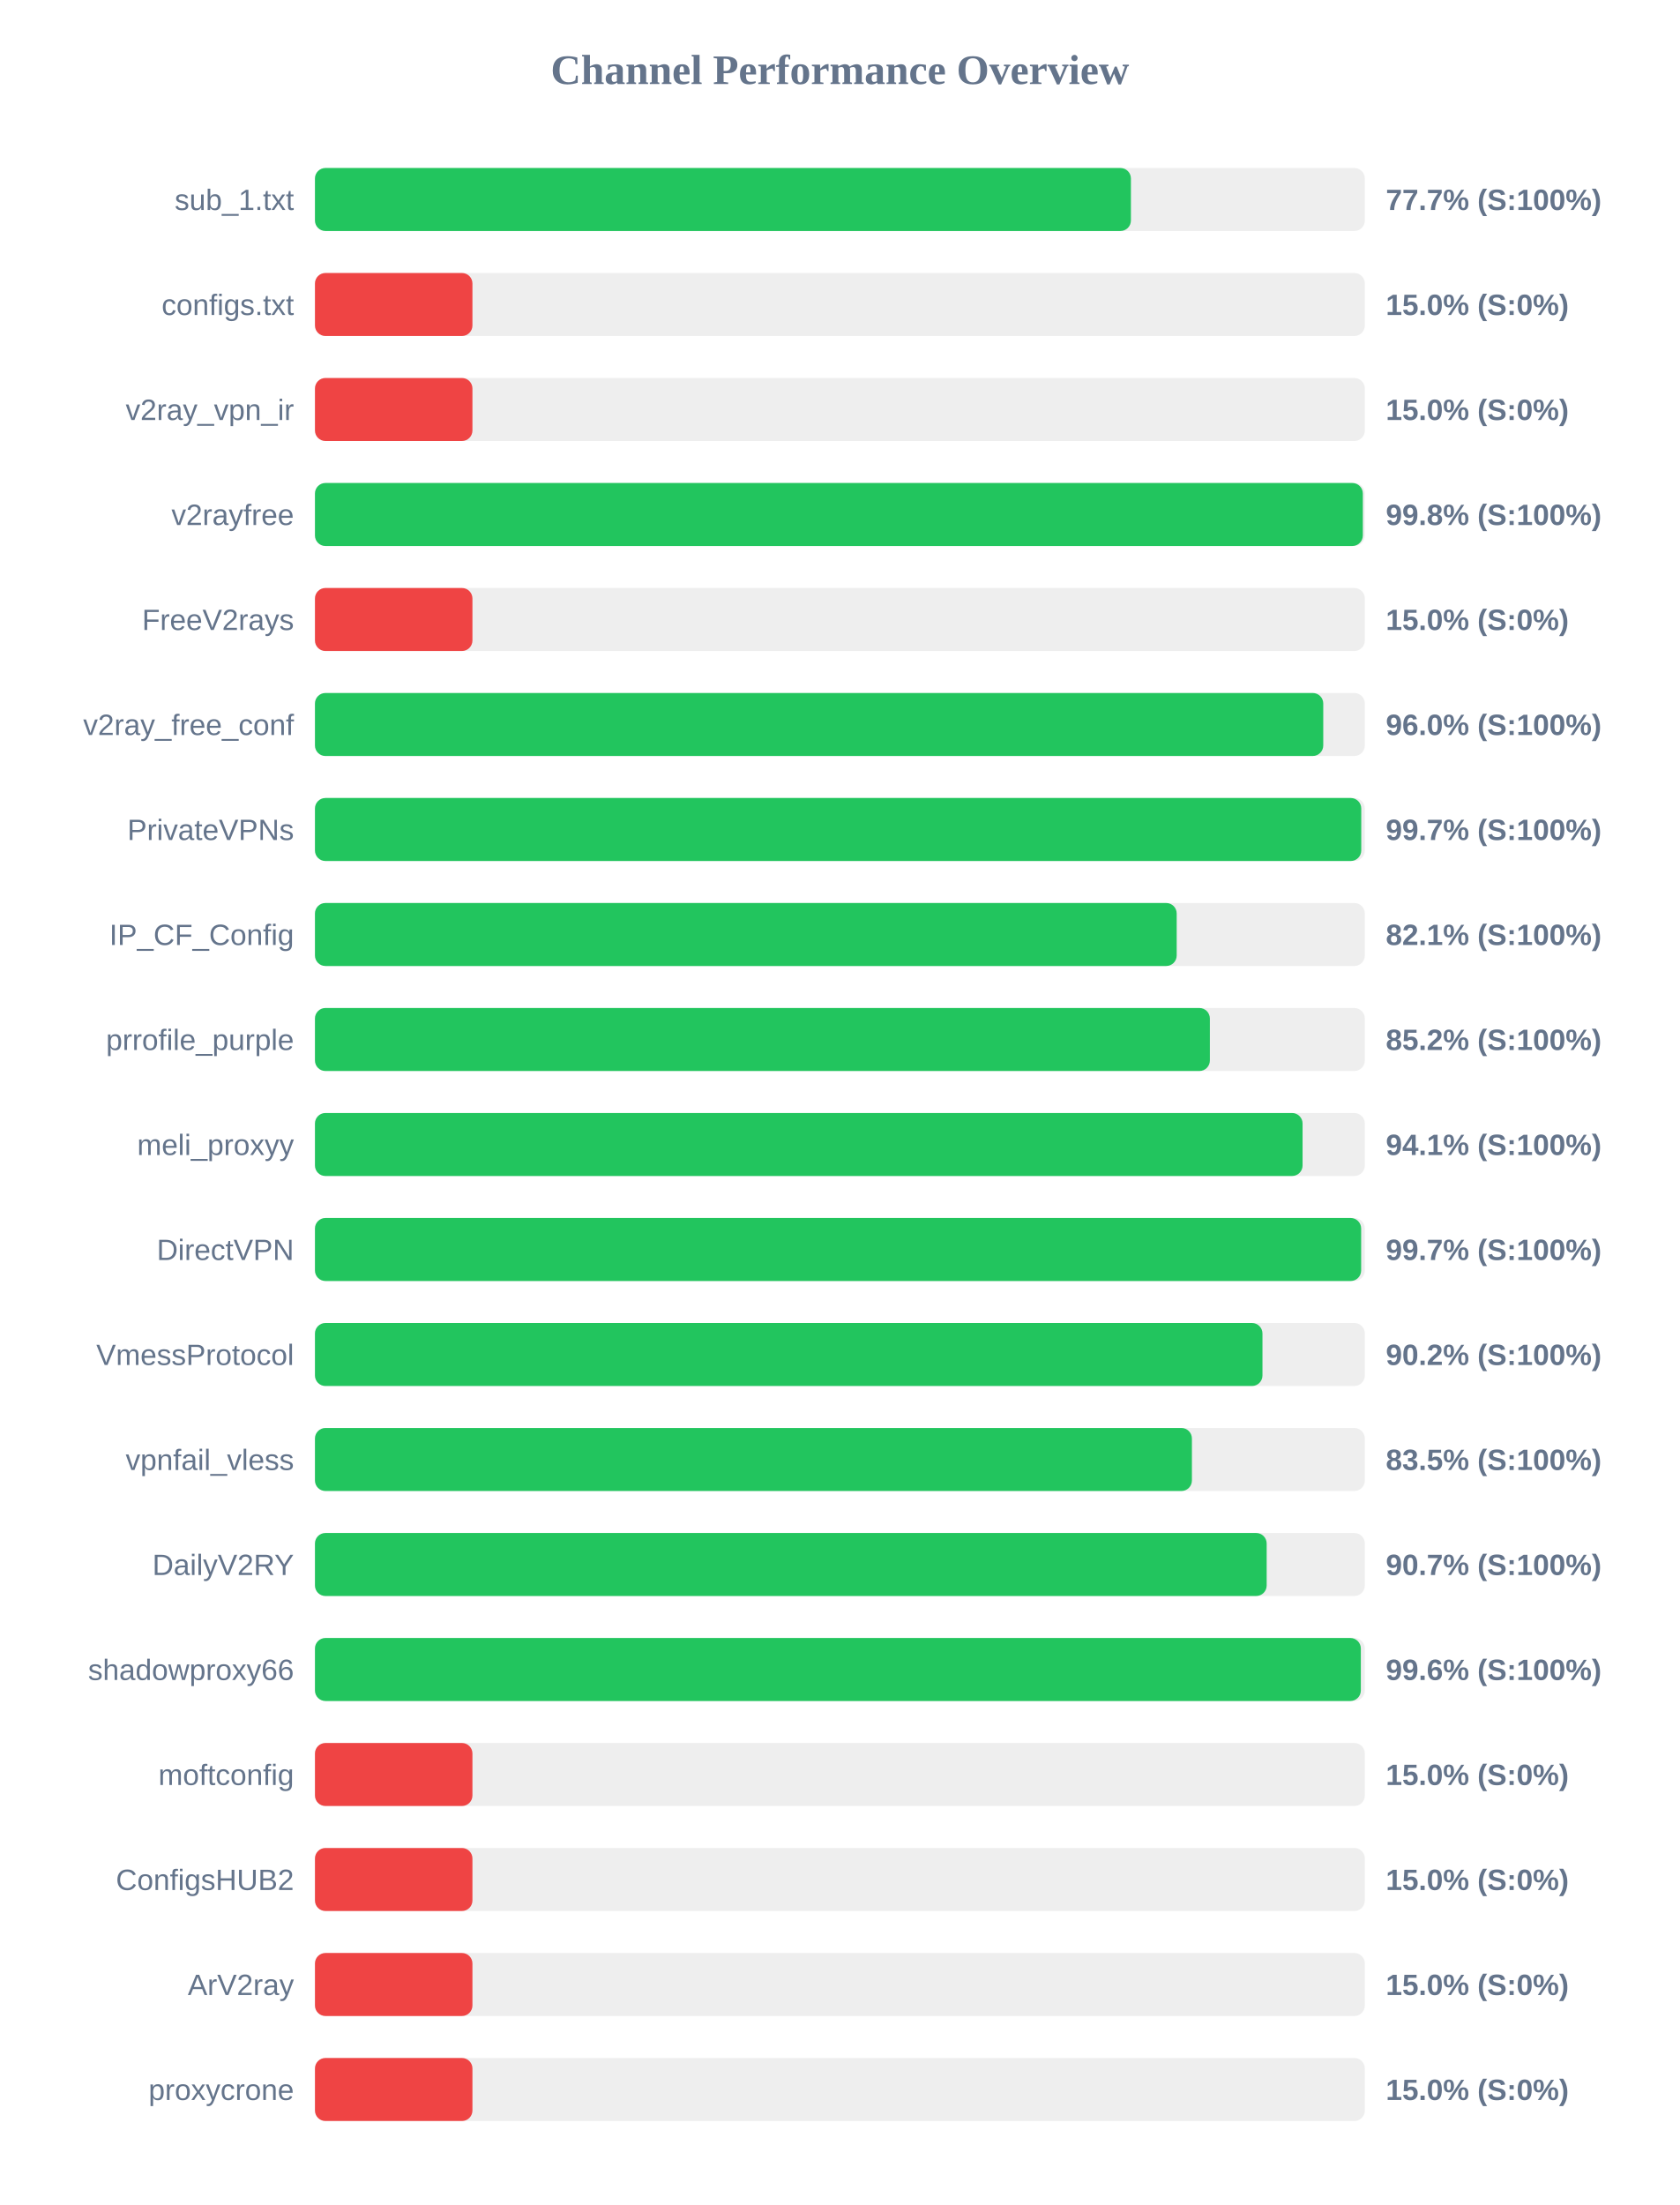
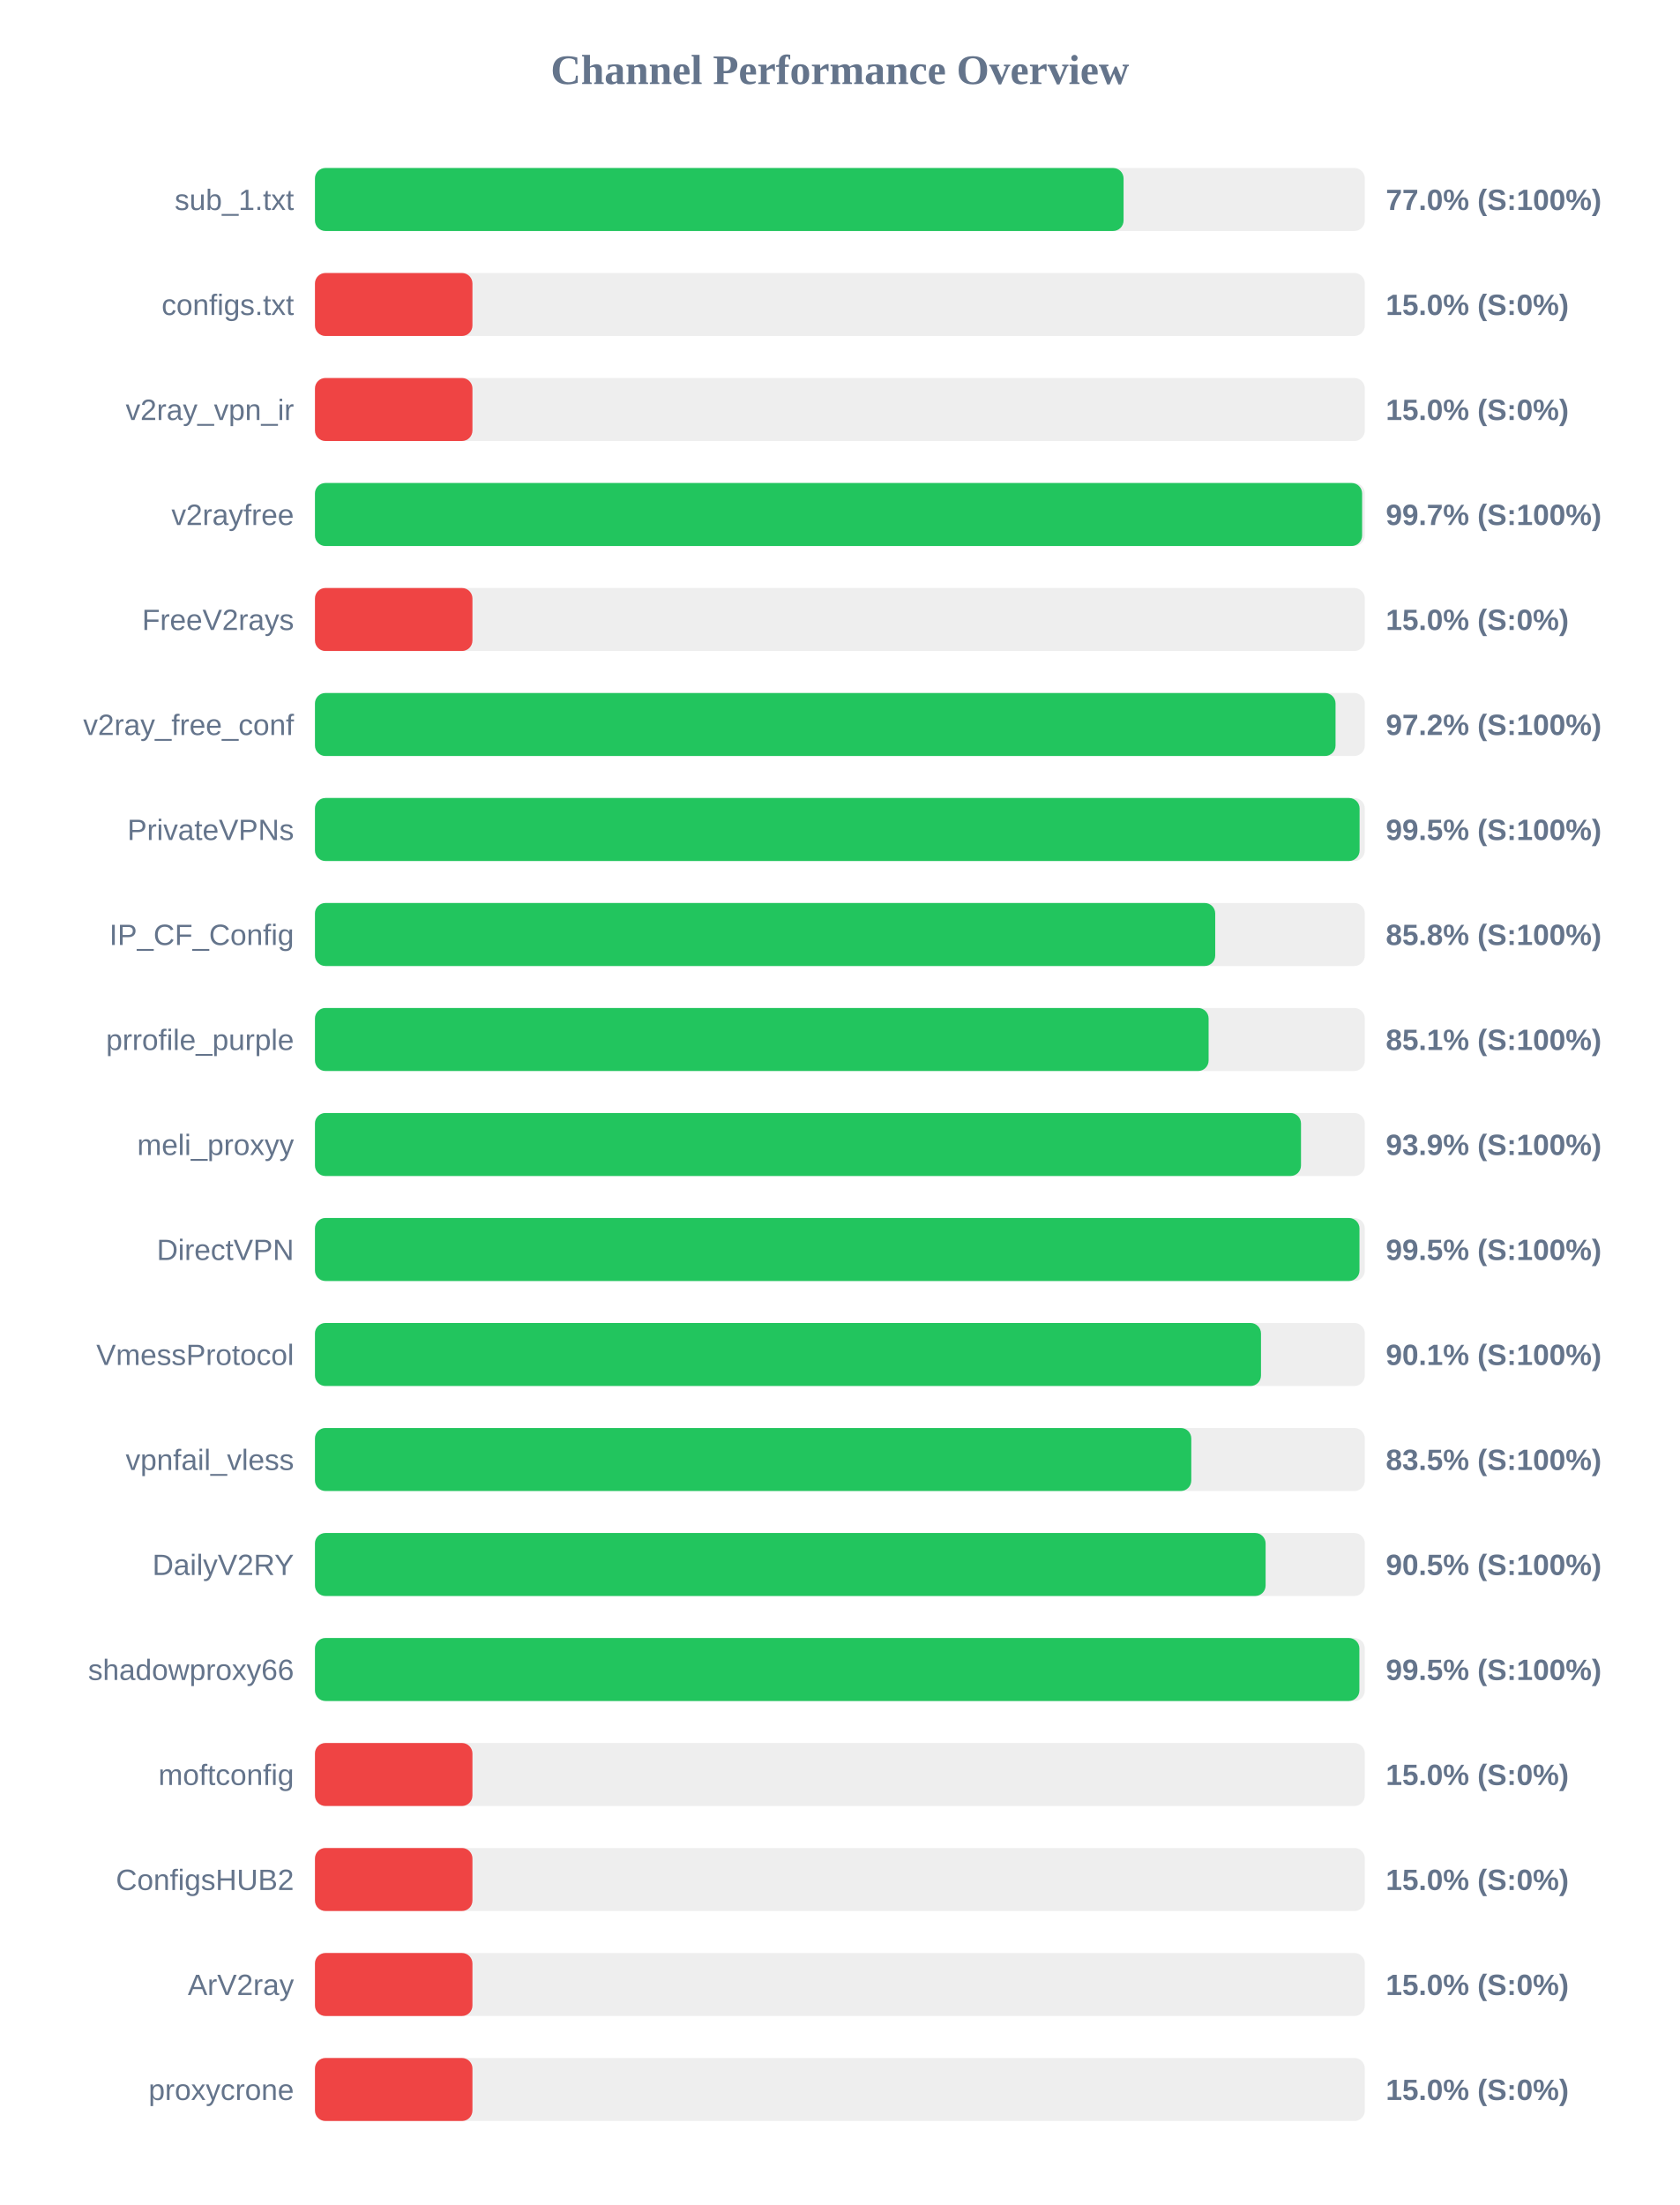
<svg xmlns="http://www.w3.org/2000/svg" width="800" height="1050" version="1.1">
  <style>
        .row { font: 14px Arial; fill: #64748b; }
        .score { font: bold 14px Arial; fill: #64748b; }
    </style>
  <text x="400" y="40" text-anchor="middle" font-size="20px" font-weight="bold" fill="#64748b">Channel Performance Overview</text>
  <rect x="150" y="80" width="500" height="30" fill="#eee" rx="5" />
-   <rect x="150" y="80" width="388.6" height="30" fill="#22c55e" rx="5" />
+   <rect x="150" y="80" width="385.1" height="30" fill="#22c55e" rx="5" />
  <text x="140" y="100" text-anchor="end" class="row">sub_1.txt</text>
-   <text x="660" y="100" text-anchor="start" class="score">77.7% (S:100%)</text>
+   <text x="660" y="100" text-anchor="start" class="score">77.0% (S:100%)</text>
  <rect x="150" y="130" width="500" height="30" fill="#eee" rx="5" />
  <rect x="150" y="130" width="75.0" height="30" fill="#ef4444" rx="5" />
  <text x="140" y="150" text-anchor="end" class="row">configs.txt</text>
  <text x="660" y="150" text-anchor="start" class="score">15.0% (S:0%)</text>
  <rect x="150" y="180" width="500" height="30" fill="#eee" rx="5" />
  <rect x="150" y="180" width="75.0" height="30" fill="#ef4444" rx="5" />
  <text x="140" y="200" text-anchor="end" class="row">v2ray_vpn_ir</text>
  <text x="660" y="200" text-anchor="start" class="score">15.0% (S:0%)</text>
  <rect x="150" y="230" width="500" height="30" fill="#eee" rx="5" />
-   <rect x="150" y="230" width="499.05" height="30" fill="#22c55e" rx="5" />
+   <rect x="150" y="230" width="498.7" height="30" fill="#22c55e" rx="5" />
  <text x="140" y="250" text-anchor="end" class="row">v2rayfree</text>
-   <text x="660" y="250" text-anchor="start" class="score">99.8% (S:100%)</text>
+   <text x="660" y="250" text-anchor="start" class="score">99.7% (S:100%)</text>
  <rect x="150" y="280" width="500" height="30" fill="#eee" rx="5" />
  <rect x="150" y="280" width="75.0" height="30" fill="#ef4444" rx="5" />
  <text x="140" y="300" text-anchor="end" class="row">FreeV2rays</text>
  <text x="660" y="300" text-anchor="start" class="score">15.0% (S:0%)</text>
  <rect x="150" y="330" width="500" height="30" fill="#eee" rx="5" />
-   <rect x="150" y="330" width="480.2" height="30" fill="#22c55e" rx="5" />
+   <rect x="150" y="330" width="486.05" height="30" fill="#22c55e" rx="5" />
  <text x="140" y="350" text-anchor="end" class="row">v2ray_free_conf</text>
-   <text x="660" y="350" text-anchor="start" class="score">96.0% (S:100%)</text>
+   <text x="660" y="350" text-anchor="start" class="score">97.2% (S:100%)</text>
  <rect x="150" y="380" width="500" height="30" fill="#eee" rx="5" />
-   <rect x="150" y="380" width="498.3" height="30" fill="#22c55e" rx="5" />
+   <rect x="150" y="380" width="497.5" height="30" fill="#22c55e" rx="5" />
  <text x="140" y="400" text-anchor="end" class="row">PrivateVPNs</text>
-   <text x="660" y="400" text-anchor="start" class="score">99.7% (S:100%)</text>
+   <text x="660" y="400" text-anchor="start" class="score">99.5% (S:100%)</text>
  <rect x="150" y="430" width="500" height="30" fill="#eee" rx="5" />
-   <rect x="150" y="430" width="410.4" height="30" fill="#22c55e" rx="5" />
+   <rect x="150" y="430" width="428.75" height="30" fill="#22c55e" rx="5" />
  <text x="140" y="450" text-anchor="end" class="row">IP_CF_Config</text>
-   <text x="660" y="450" text-anchor="start" class="score">82.1% (S:100%)</text>
+   <text x="660" y="450" text-anchor="start" class="score">85.8% (S:100%)</text>
  <rect x="150" y="480" width="500" height="30" fill="#eee" rx="5" />
-   <rect x="150" y="480" width="426.2" height="30" fill="#22c55e" rx="5" />
+   <rect x="150" y="480" width="425.6" height="30" fill="#22c55e" rx="5" />
  <text x="140" y="500" text-anchor="end" class="row">prrofile_purple</text>
-   <text x="660" y="500" text-anchor="start" class="score">85.2% (S:100%)</text>
+   <text x="660" y="500" text-anchor="start" class="score">85.1% (S:100%)</text>
  <rect x="150" y="530" width="500" height="30" fill="#eee" rx="5" />
-   <rect x="150" y="530" width="470.35" height="30" fill="#22c55e" rx="5" />
+   <rect x="150" y="530" width="469.6" height="30" fill="#22c55e" rx="5" />
  <text x="140" y="550" text-anchor="end" class="row">meli_proxyy</text>
-   <text x="660" y="550" text-anchor="start" class="score">94.1% (S:100%)</text>
+   <text x="660" y="550" text-anchor="start" class="score">93.9% (S:100%)</text>
  <rect x="150" y="580" width="500" height="30" fill="#eee" rx="5" />
-   <rect x="150" y="580" width="498.25" height="30" fill="#22c55e" rx="5" />
+   <rect x="150" y="580" width="497.45" height="30" fill="#22c55e" rx="5" />
  <text x="140" y="600" text-anchor="end" class="row">DirectVPN</text>
-   <text x="660" y="600" text-anchor="start" class="score">99.7% (S:100%)</text>
+   <text x="660" y="600" text-anchor="start" class="score">99.5% (S:100%)</text>
  <rect x="150" y="630" width="500" height="30" fill="#eee" rx="5" />
-   <rect x="150" y="630" width="451.25" height="30" fill="#22c55e" rx="5" />
+   <rect x="150" y="630" width="450.55" height="30" fill="#22c55e" rx="5" />
  <text x="140" y="650" text-anchor="end" class="row">VmessProtocol</text>
-   <text x="660" y="650" text-anchor="start" class="score">90.2% (S:100%)</text>
+   <text x="660" y="650" text-anchor="start" class="score">90.1% (S:100%)</text>
  <rect x="150" y="680" width="500" height="30" fill="#eee" rx="5" />
-   <rect x="150" y="680" width="417.65" height="30" fill="#22c55e" rx="5" />
+   <rect x="150" y="680" width="417.35" height="30" fill="#22c55e" rx="5" />
  <text x="140" y="700" text-anchor="end" class="row">vpnfail_vless</text>
  <text x="660" y="700" text-anchor="start" class="score">83.5% (S:100%)</text>
  <rect x="150" y="730" width="500" height="30" fill="#eee" rx="5" />
-   <rect x="150" y="730" width="453.25" height="30" fill="#22c55e" rx="5" />
+   <rect x="150" y="730" width="452.75" height="30" fill="#22c55e" rx="5" />
  <text x="140" y="750" text-anchor="end" class="row">DailyV2RY</text>
-   <text x="660" y="750" text-anchor="start" class="score">90.7% (S:100%)</text>
+   <text x="660" y="750" text-anchor="start" class="score">90.5% (S:100%)</text>
  <rect x="150" y="780" width="500" height="30" fill="#eee" rx="5" />
-   <rect x="150" y="780" width="498.1" height="30" fill="#22c55e" rx="5" />
+   <rect x="150" y="780" width="497.4" height="30" fill="#22c55e" rx="5" />
  <text x="140" y="800" text-anchor="end" class="row">shadowproxy66</text>
-   <text x="660" y="800" text-anchor="start" class="score">99.6% (S:100%)</text>
+   <text x="660" y="800" text-anchor="start" class="score">99.5% (S:100%)</text>
  <rect x="150" y="830" width="500" height="30" fill="#eee" rx="5" />
  <rect x="150" y="830" width="75.0" height="30" fill="#ef4444" rx="5" />
  <text x="140" y="850" text-anchor="end" class="row">moftconfig</text>
  <text x="660" y="850" text-anchor="start" class="score">15.0% (S:0%)</text>
  <rect x="150" y="880" width="500" height="30" fill="#eee" rx="5" />
  <rect x="150" y="880" width="75.0" height="30" fill="#ef4444" rx="5" />
  <text x="140" y="900" text-anchor="end" class="row">ConfigsHUB2</text>
  <text x="660" y="900" text-anchor="start" class="score">15.0% (S:0%)</text>
  <rect x="150" y="930" width="500" height="30" fill="#eee" rx="5" />
  <rect x="150" y="930" width="75.0" height="30" fill="#ef4444" rx="5" />
  <text x="140" y="950" text-anchor="end" class="row">ArV2ray</text>
  <text x="660" y="950" text-anchor="start" class="score">15.0% (S:0%)</text>
  <rect x="150" y="980" width="500" height="30" fill="#eee" rx="5" />
  <rect x="150" y="980" width="75.0" height="30" fill="#ef4444" rx="5" />
  <text x="140" y="1000" text-anchor="end" class="row">proxycrone</text>
  <text x="660" y="1000" text-anchor="start" class="score">15.0% (S:0%)</text>
</svg>
